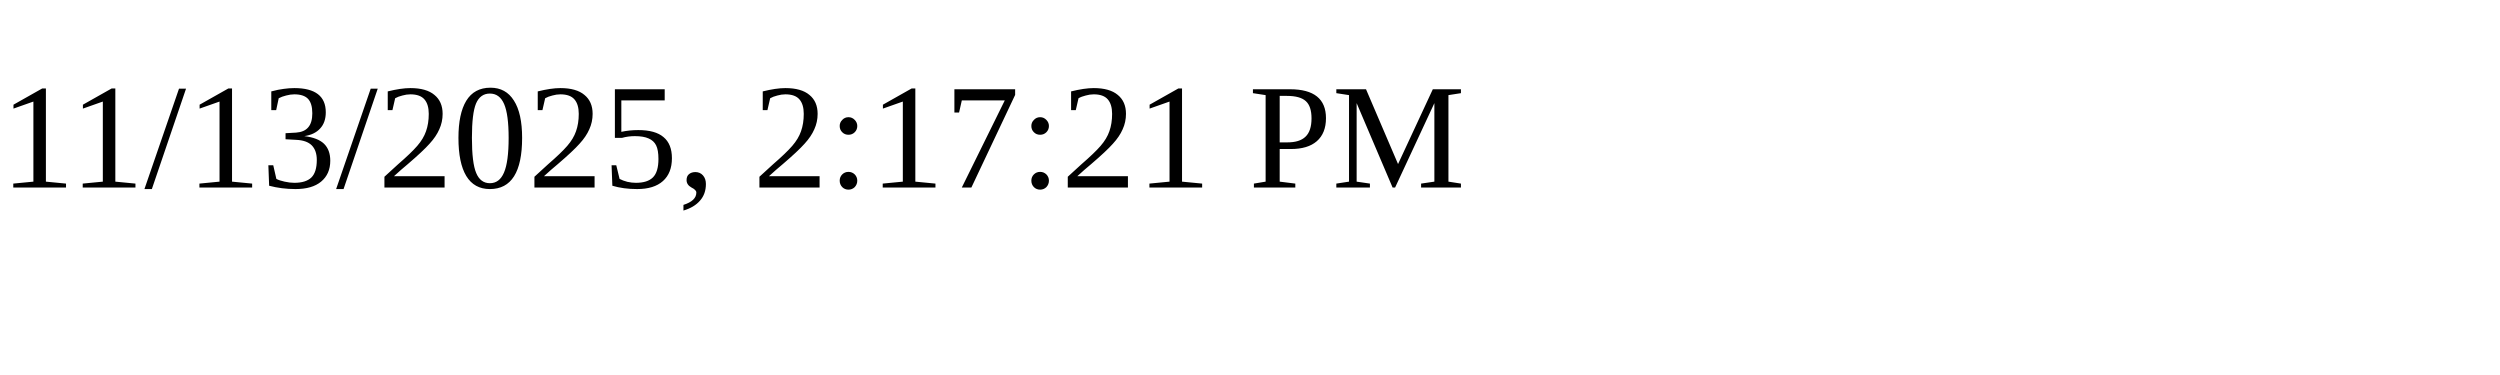
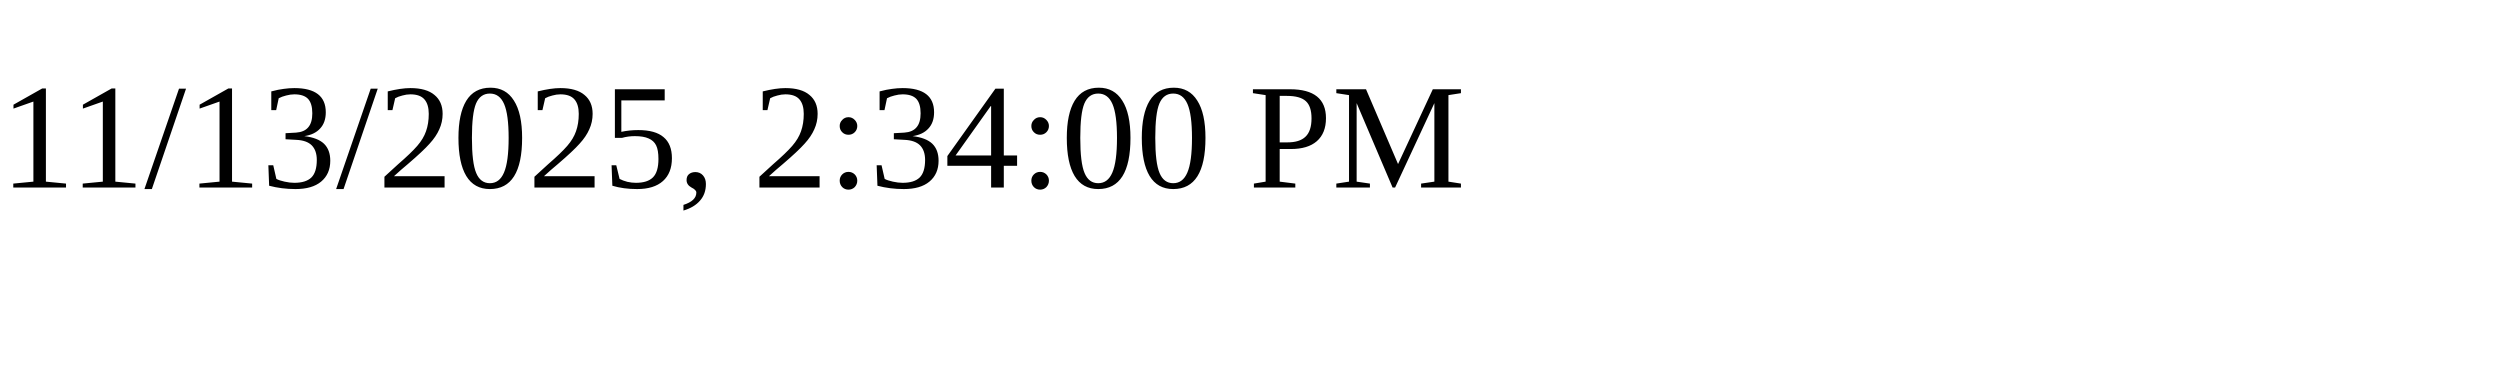
<svg xmlns="http://www.w3.org/2000/svg" height="30" width="200">
-   <text x="0" y="15">11/13/2025, 2:17:21 PM</text>
+   <text x="0" y="15">11/13/2025, 2:34:00 PM</text>
</svg>
